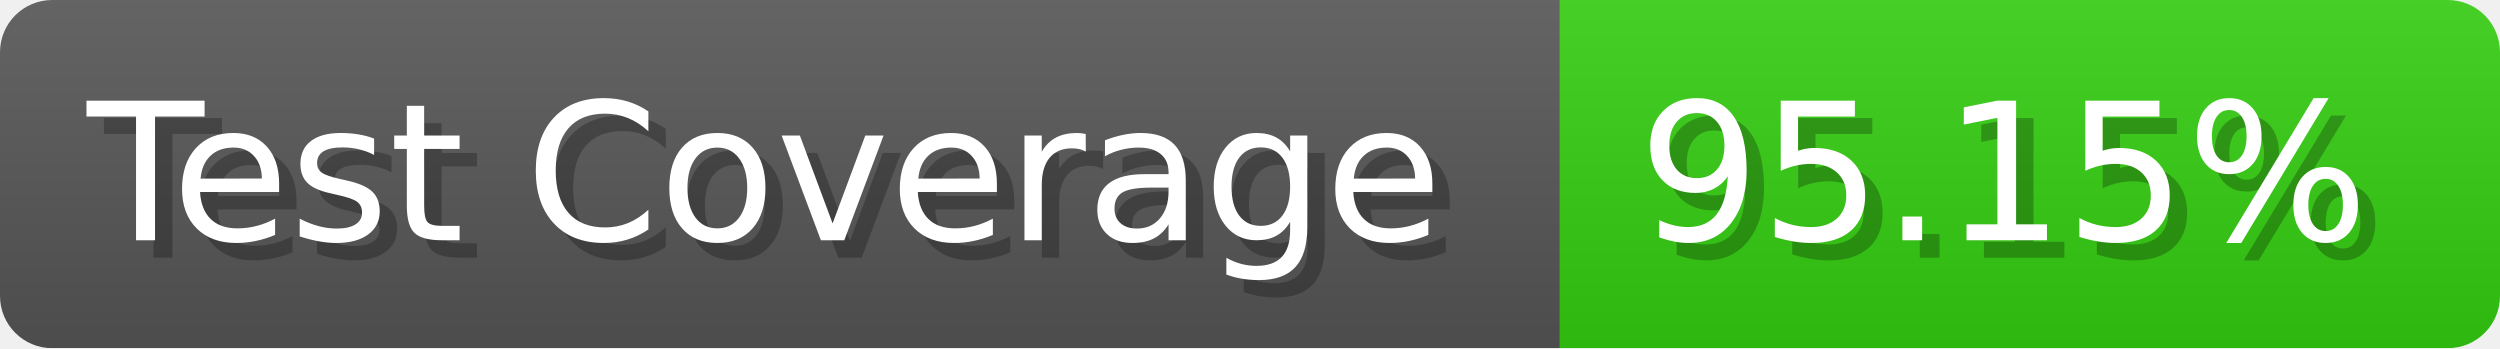
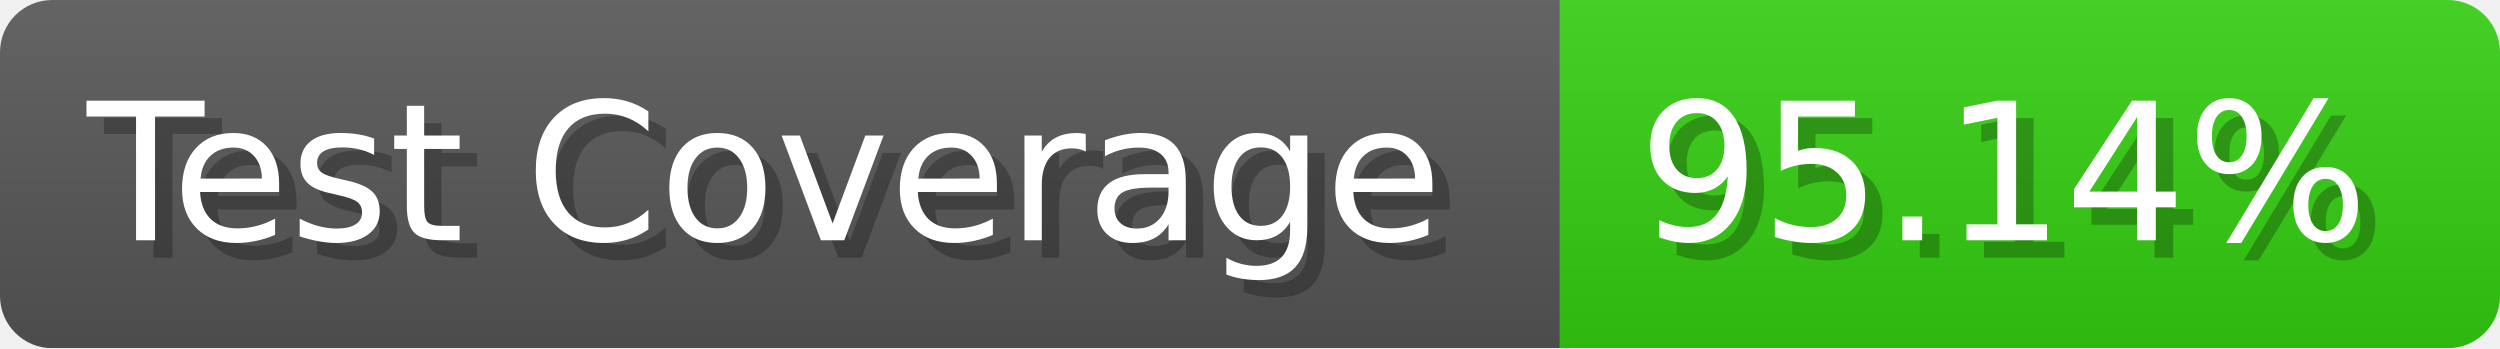
- <svg xmlns="http://www.w3.org/2000/svg" width="143.6" height="20" viewBox="0 0 1436 200" role="img" aria-label="Test Coverage: 95.15%">
+ <svg xmlns="http://www.w3.org/2000/svg" width="143.6" height="20" viewBox="0 0 1436 200" role="img" aria-label="Test Coverage: 95.14%">
  <linearGradient id="a" x2="0" y2="100%">
    <stop offset="0" stop-opacity=".1" stop-color="#EEE" />
    <stop offset="1" stop-opacity=".1" />
  </linearGradient>
  <mask id="m">
    <rect width="1436" height="200" rx="30" fill="#FFF" />
  </mask>
  <g mask="url(#m)">
    <rect width="896" height="200" fill="#555" />
    <rect width="540" height="200" fill="#3C1" x="896" />
    <rect width="1436" height="200" fill="url(#a)" />
  </g>
  <g aria-hidden="true" fill="#fff" text-anchor="start" font-family="Verdana,DejaVu Sans,sans-serif" font-size="110">
    <text x="60" y="148" textLength="796" fill="#000" opacity="0.25">Test Coverage</text>
    <text x="50" y="138" textLength="796">Test Coverage</text>
-     <text x="951" y="148" textLength="440" fill="#000" opacity="0.25">95.15%</text>
-     <text x="941" y="138" textLength="440">95.15%</text>
+     <text x="951" y="148" textLength="440" fill="#000" opacity="0.25">95.14%</text>
+     <text x="941" y="138" textLength="440">95.14%</text>
  </g>
</svg>
